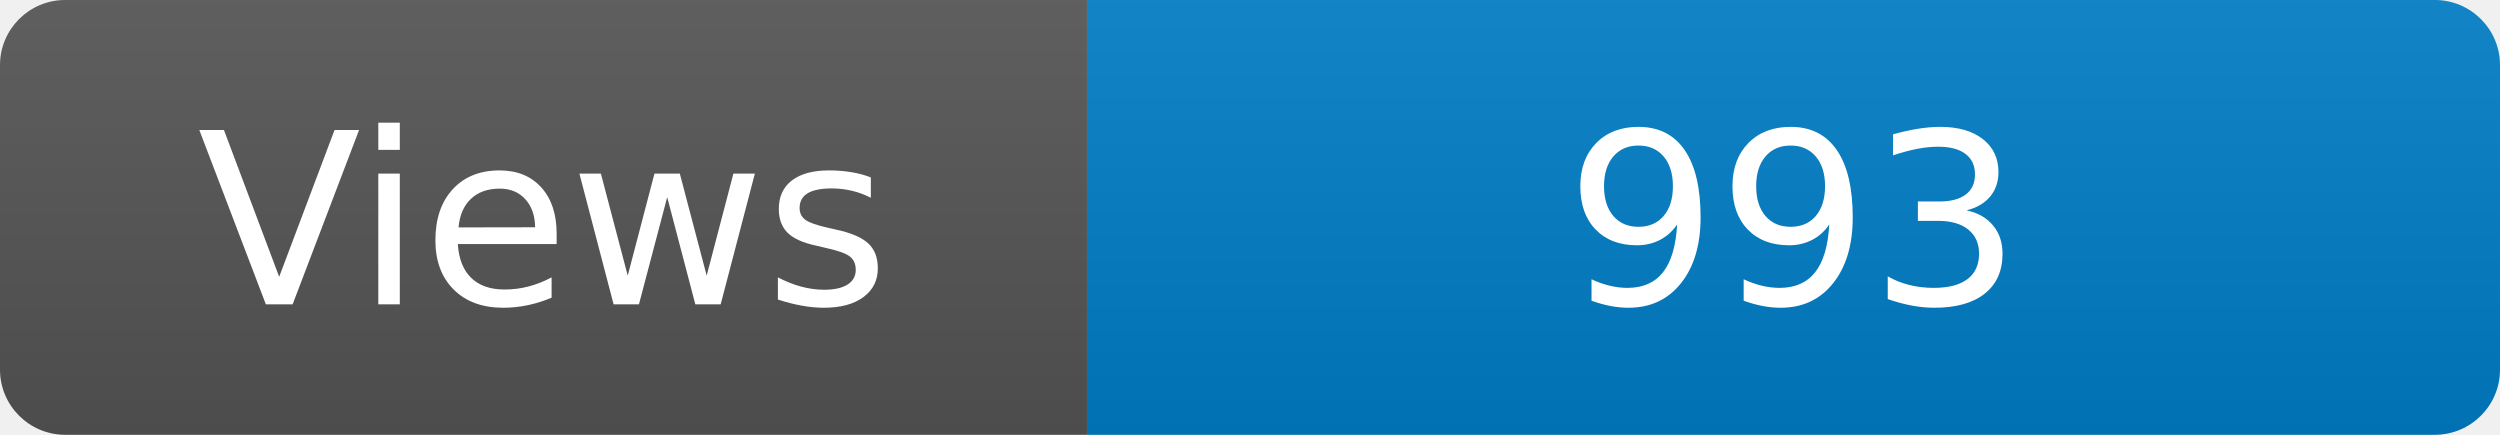
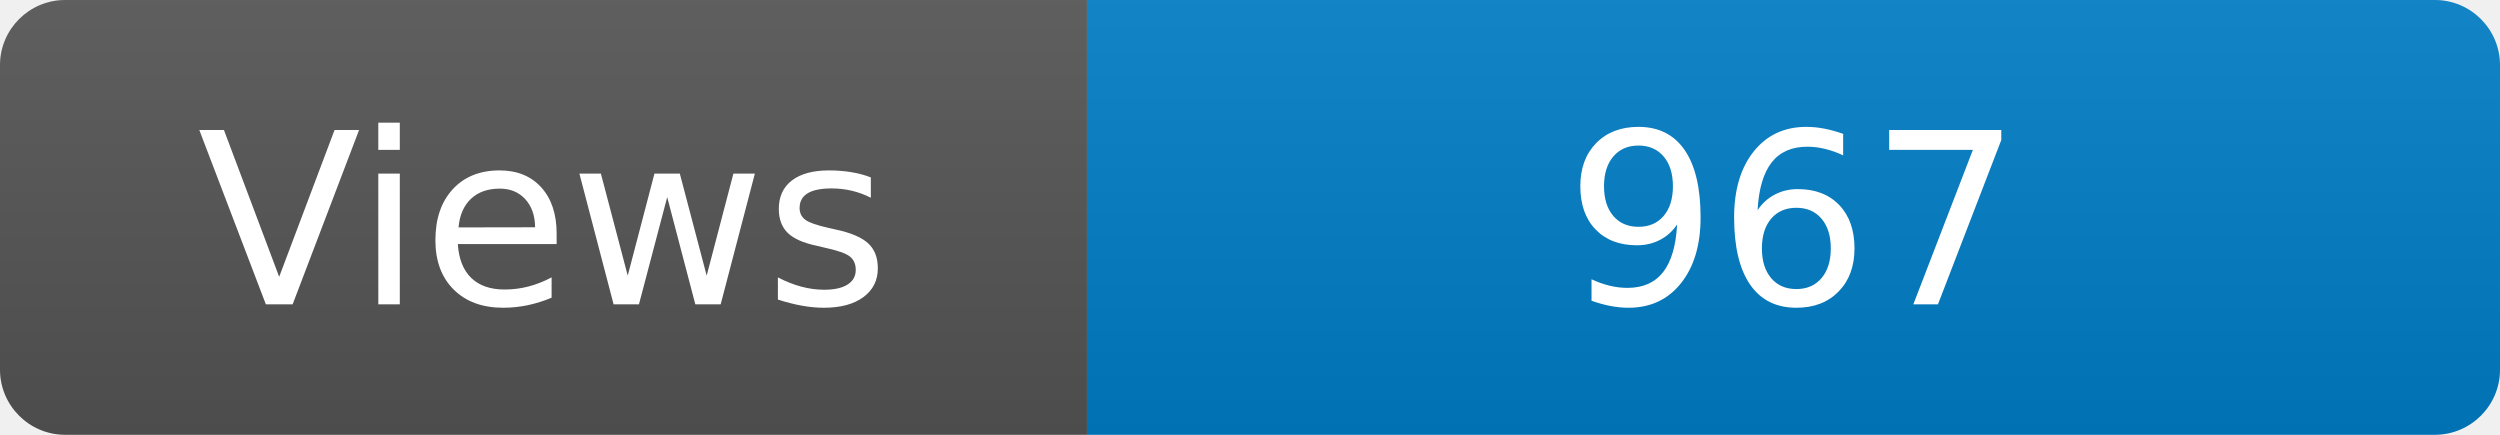
<svg xmlns="http://www.w3.org/2000/svg" width="115" height="20" role="img" aria-label="Maintained?: yes">
  <linearGradient id="s" x2="0" y2="100%">
    <stop offset="0" stop-color="#bbb" stop-opacity=".1" />
    <stop offset="1" stop-opacity=".1" />
  </linearGradient>
  <clipPath id="r">
    <rect width="115" height="20" rx="3" fill="#fff" />
  </clipPath>
  <g clip-path="url(#r)">
    <rect width="50" height="20" fill="#555" />
    <rect x="50" width="160" height="20" fill="#007ec6" />
    <rect width="115" height="20" fill="url(#s)" />
  </g>
  <g fill="#fff" text-anchor="middle" font-family="Verdana,Geneva,DejaVu Sans,sans-serif" font-size="110">
    <text x="250" y="140" transform="scale(.1)" fill="#fff">Views</text>
-     <text x="825" y="140" transform="scale(.1)" fill="#fff">993</text>
+     <text x="825" y="140" transform="scale(.1)" fill="#fff">967</text>
  </g>
</svg>
